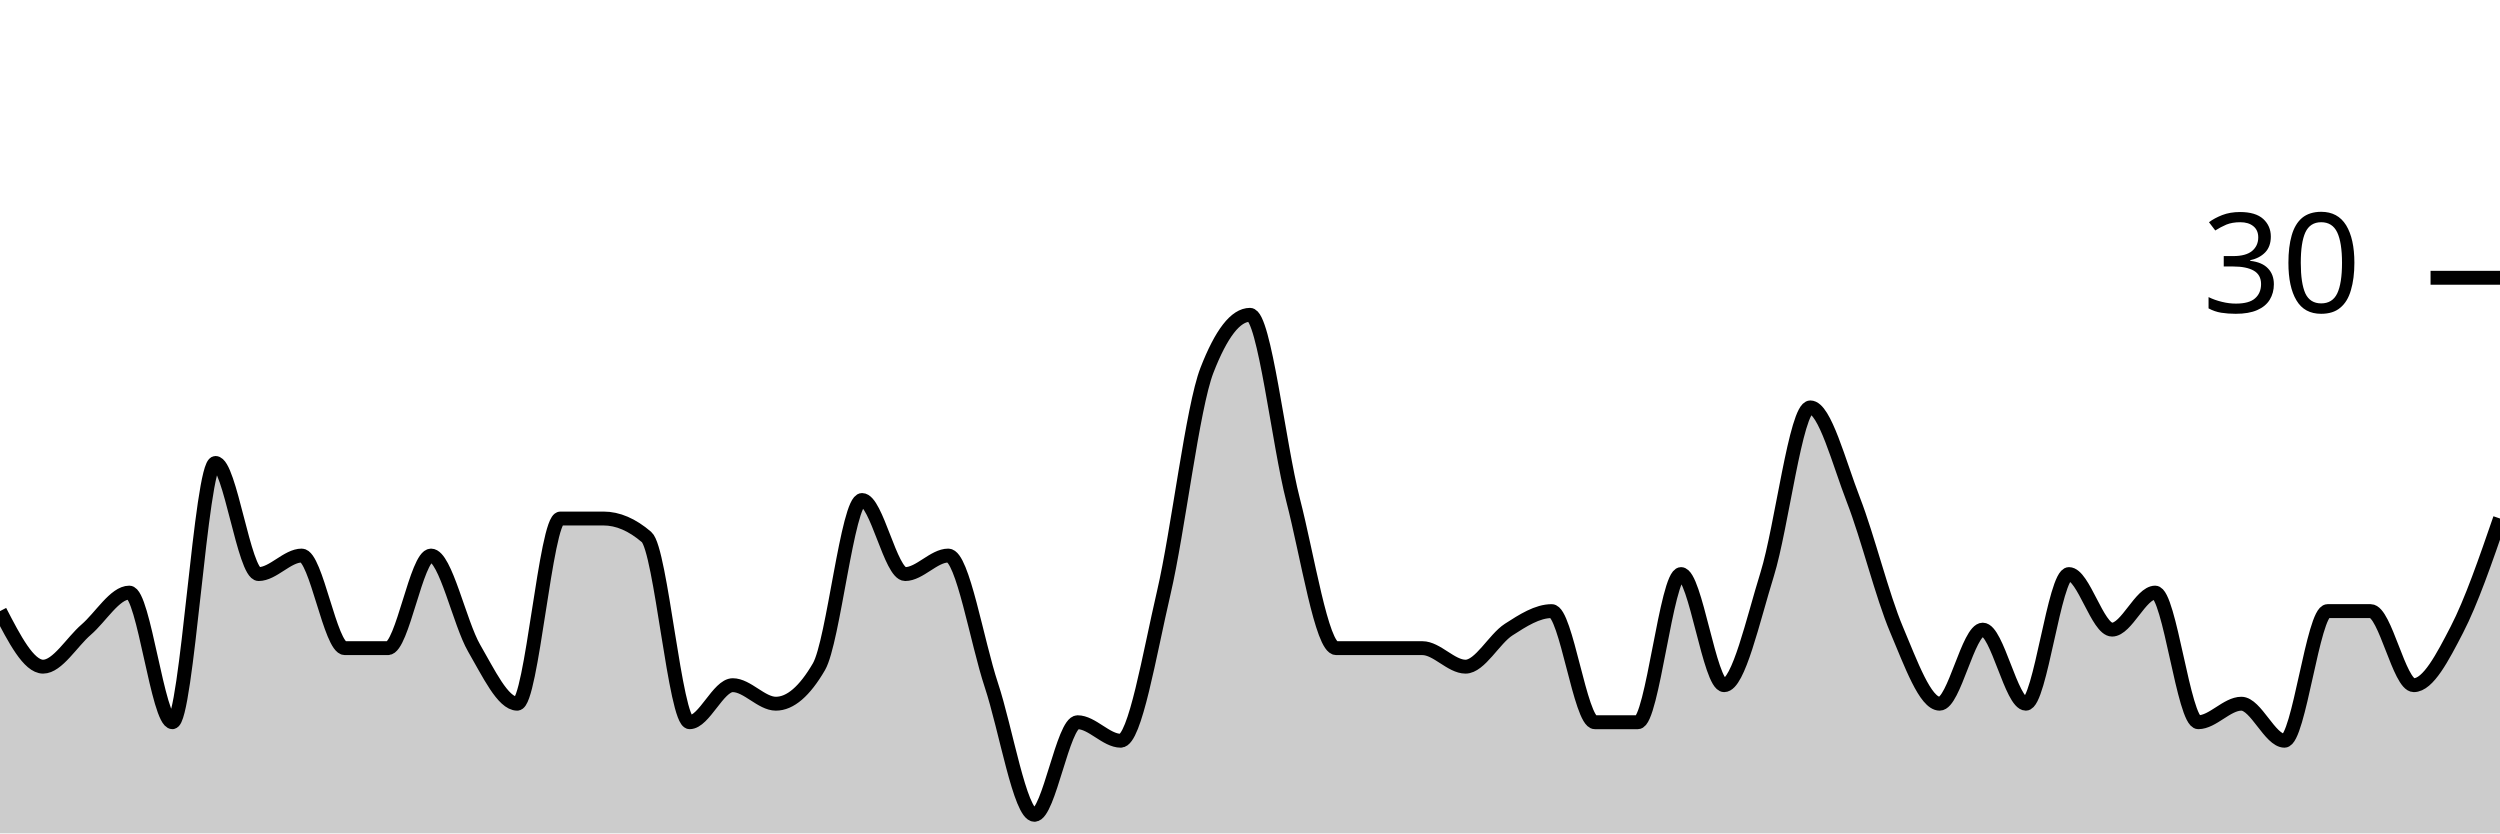
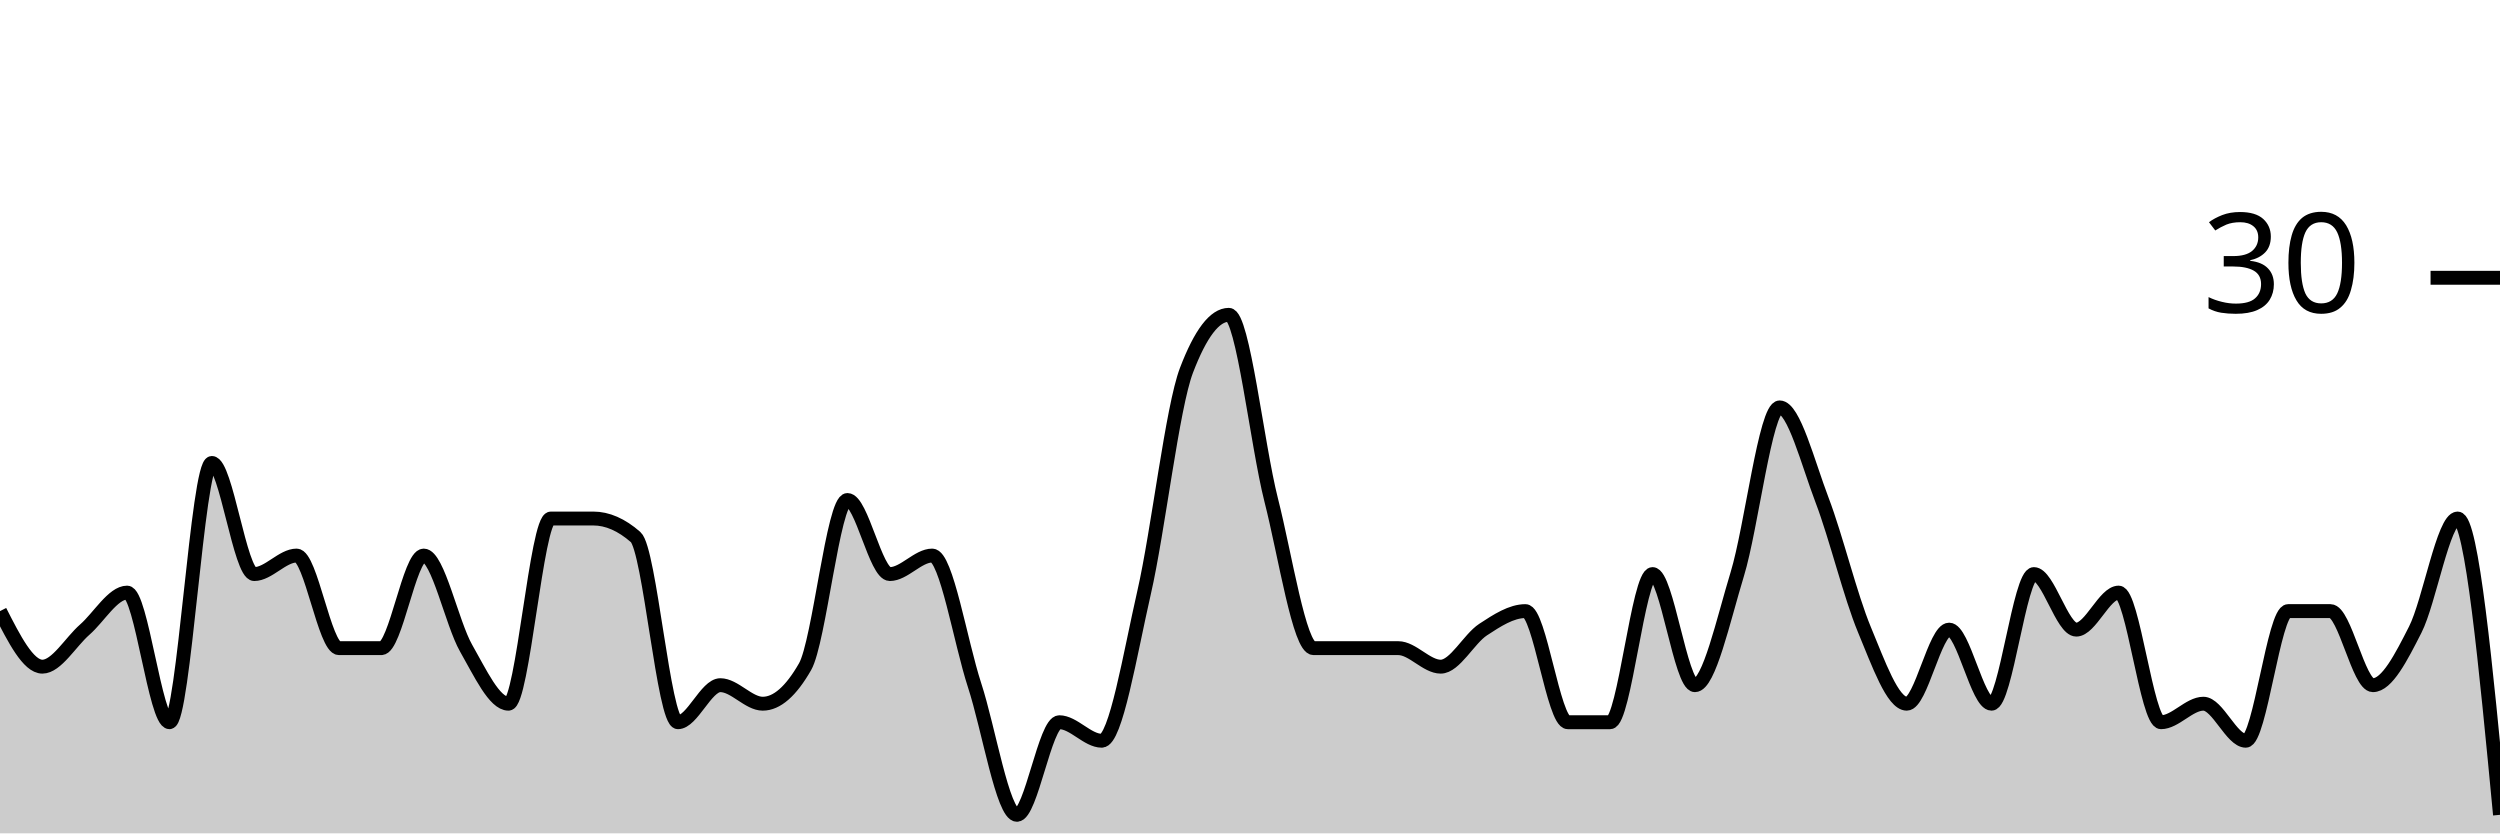
<svg xmlns="http://www.w3.org/2000/svg" viewBox="0 0 180 60">
  <g transform="translate(0,20)">
-     <path class="area" fill="rgba(0, 0, 0, 0.2)" d="M0,24C1.034,26,2.069,28,3.103,28C4.138,28,5.172,26.222,6.207,25.333C7.241,24.444,8.276,22.667,9.31,22.667C10.345,22.667,11.379,32,12.414,32C13.448,32,14.483,13.333,15.517,13.333C16.552,13.333,17.586,21.333,18.621,21.333C19.655,21.333,20.69,20,21.724,20C22.759,20,23.793,26.667,24.828,26.667C25.862,26.667,26.897,26.667,27.931,26.667C28.966,26.667,30,20,31.034,20C32.069,20,33.103,24.889,34.138,26.667C35.172,28.444,36.207,30.667,37.241,30.667C38.276,30.667,39.31,17.333,40.345,17.333C41.379,17.333,42.414,17.333,43.448,17.333C44.483,17.333,45.517,17.778,46.552,18.667C47.586,19.556,48.621,32,49.655,32C50.69,32,51.724,29.333,52.759,29.333C53.793,29.333,54.828,30.667,55.862,30.667C56.897,30.667,57.931,29.778,58.966,28C60,26.222,61.034,16,62.069,16C63.103,16,64.138,21.333,65.172,21.333C66.207,21.333,67.241,20,68.276,20C69.31,20,70.345,26.222,71.379,29.333C72.414,32.444,73.448,38.667,74.483,38.667C75.517,38.667,76.552,32,77.586,32C78.621,32,79.655,33.333,80.69,33.333C81.724,33.333,82.759,27.111,83.793,22.667C84.828,18.222,85.862,9.333,86.897,6.667C87.931,4,88.966,2.667,90,2.667C91.034,2.667,92.069,12,93.103,16C94.138,20,95.172,26.667,96.207,26.667C97.241,26.667,98.276,26.667,99.31,26.667C100.345,26.667,101.379,26.667,102.414,26.667C103.448,26.667,104.483,28,105.517,28C106.552,28,107.586,26,108.621,25.333C109.655,24.667,110.69,24,111.724,24C112.759,24,113.793,32,114.828,32C115.862,32,116.897,32,117.931,32C118.966,32,120,21.333,121.034,21.333C122.069,21.333,123.103,29.333,124.138,29.333C125.172,29.333,126.207,24.667,127.241,21.333C128.276,18,129.31,9.333,130.345,9.333C131.379,9.333,132.414,13.333,133.448,16C134.483,18.667,135.517,22.889,136.552,25.333C137.586,27.778,138.621,30.667,139.655,30.667C140.69,30.667,141.724,25.333,142.759,25.333C143.793,25.333,144.828,30.667,145.862,30.667C146.897,30.667,147.931,21.333,148.966,21.333C150,21.333,151.034,25.333,152.069,25.333C153.103,25.333,154.138,22.667,155.172,22.667C156.207,22.667,157.241,32,158.276,32C159.31,32,160.345,30.667,161.379,30.667C162.414,30.667,163.448,33.333,164.483,33.333C165.517,33.333,166.552,24,167.586,24C168.621,24,169.655,24,170.69,24C171.724,24,172.759,29.333,173.793,29.333C174.828,29.333,175.862,27.333,176.897,25.333C177.931,23.333,178.966,20.333,180,17.333L180,40C178.966,40,177.931,40,176.897,40C175.862,40,174.828,40,173.793,40C172.759,40,171.724,40,170.69,40C169.655,40,168.621,40,167.586,40C166.552,40,165.517,40,164.483,40C163.448,40,162.414,40,161.379,40C160.345,40,159.31,40,158.276,40C157.241,40,156.207,40,155.172,40C154.138,40,153.103,40,152.069,40C151.034,40,150,40,148.966,40C147.931,40,146.897,40,145.862,40C144.828,40,143.793,40,142.759,40C141.724,40,140.69,40,139.655,40C138.621,40,137.586,40,136.552,40C135.517,40,134.483,40,133.448,40C132.414,40,131.379,40,130.345,40C129.31,40,128.276,40,127.241,40C126.207,40,125.172,40,124.138,40C123.103,40,122.069,40,121.034,40C120,40,118.966,40,117.931,40C116.897,40,115.862,40,114.828,40C113.793,40,112.759,40,111.724,40C110.69,40,109.655,40,108.621,40C107.586,40,106.552,40,105.517,40C104.483,40,103.448,40,102.414,40C101.379,40,100.345,40,99.31,40C98.276,40,97.241,40,96.207,40C95.172,40,94.138,40,93.103,40C92.069,40,91.034,40,90,40C88.966,40,87.931,40,86.897,40C85.862,40,84.828,40,83.793,40C82.759,40,81.724,40,80.69,40C79.655,40,78.621,40,77.586,40C76.552,40,75.517,40,74.483,40C73.448,40,72.414,40,71.379,40C70.345,40,69.31,40,68.276,40C67.241,40,66.207,40,65.172,40C64.138,40,63.103,40,62.069,40C61.034,40,60,40,58.966,40C57.931,40,56.897,40,55.862,40C54.828,40,53.793,40,52.759,40C51.724,40,50.69,40,49.655,40C48.621,40,47.586,40,46.552,40C45.517,40,44.483,40,43.448,40C42.414,40,41.379,40,40.345,40C39.31,40,38.276,40,37.241,40C36.207,40,35.172,40,34.138,40C33.103,40,32.069,40,31.034,40C30,40,28.966,40,27.931,40C26.897,40,25.862,40,24.828,40C23.793,40,22.759,40,21.724,40C20.69,40,19.655,40,18.621,40C17.586,40,16.552,40,15.517,40C14.483,40,13.448,40,12.414,40C11.379,40,10.345,40,9.31,40C8.276,40,7.241,40,6.207,40C5.172,40,4.138,40,3.103,40C2.069,40,1.034,40,0,40Z" />
-     <path class="line" stroke="black" fill="none" d="M0,24C1.034,26,2.069,28,3.103,28C4.138,28,5.172,26.222,6.207,25.333C7.241,24.444,8.276,22.667,9.31,22.667C10.345,22.667,11.379,32,12.414,32C13.448,32,14.483,13.333,15.517,13.333C16.552,13.333,17.586,21.333,18.621,21.333C19.655,21.333,20.69,20,21.724,20C22.759,20,23.793,26.667,24.828,26.667C25.862,26.667,26.897,26.667,27.931,26.667C28.966,26.667,30,20,31.034,20C32.069,20,33.103,24.889,34.138,26.667C35.172,28.444,36.207,30.667,37.241,30.667C38.276,30.667,39.31,17.333,40.345,17.333C41.379,17.333,42.414,17.333,43.448,17.333C44.483,17.333,45.517,17.778,46.552,18.667C47.586,19.556,48.621,32,49.655,32C50.69,32,51.724,29.333,52.759,29.333C53.793,29.333,54.828,30.667,55.862,30.667C56.897,30.667,57.931,29.778,58.966,28C60,26.222,61.034,16,62.069,16C63.103,16,64.138,21.333,65.172,21.333C66.207,21.333,67.241,20,68.276,20C69.31,20,70.345,26.222,71.379,29.333C72.414,32.444,73.448,38.667,74.483,38.667C75.517,38.667,76.552,32,77.586,32C78.621,32,79.655,33.333,80.69,33.333C81.724,33.333,82.759,27.111,83.793,22.667C84.828,18.222,85.862,9.333,86.897,6.667C87.931,4,88.966,2.667,90,2.667C91.034,2.667,92.069,12,93.103,16C94.138,20,95.172,26.667,96.207,26.667C97.241,26.667,98.276,26.667,99.31,26.667C100.345,26.667,101.379,26.667,102.414,26.667C103.448,26.667,104.483,28,105.517,28C106.552,28,107.586,26,108.621,25.333C109.655,24.667,110.69,24,111.724,24C112.759,24,113.793,32,114.828,32C115.862,32,116.897,32,117.931,32C118.966,32,120,21.333,121.034,21.333C122.069,21.333,123.103,29.333,124.138,29.333C125.172,29.333,126.207,24.667,127.241,21.333C128.276,18,129.31,9.333,130.345,9.333C131.379,9.333,132.414,13.333,133.448,16C134.483,18.667,135.517,22.889,136.552,25.333C137.586,27.778,138.621,30.667,139.655,30.667C140.69,30.667,141.724,25.333,142.759,25.333C143.793,25.333,144.828,30.667,145.862,30.667C146.897,30.667,147.931,21.333,148.966,21.333C150,21.333,151.034,25.333,152.069,25.333C153.103,25.333,154.138,22.667,155.172,22.667C156.207,22.667,157.241,32,158.276,32C159.31,32,160.345,30.667,161.379,30.667C162.414,30.667,163.448,33.333,164.483,33.333C165.517,33.333,166.552,24,167.586,24C168.621,24,169.655,24,170.69,24C171.724,24,172.759,29.333,173.793,29.333C174.828,29.333,175.862,27.333,176.897,25.333C177.931,23.333,178.966,20.333,180,17.333" />
+     <path class="area" fill="rgba(0, 0, 0, 0.2)" d="M0,24C1.017,26,2.034,28,3.051,28C4.068,28,5.085,26.222,6.102,25.333C7.119,24.444,8.136,22.667,9.153,22.667C10.169,22.667,11.186,32,12.203,32C13.22,32,14.237,13.333,15.254,13.333C16.271,13.333,17.288,21.333,18.305,21.333C19.322,21.333,20.339,20,21.356,20C22.373,20,23.39,26.667,24.407,26.667C25.424,26.667,26.441,26.667,27.458,26.667C28.475,26.667,29.492,20,30.508,20C31.525,20,32.542,24.889,33.559,26.667C34.576,28.444,35.593,30.667,36.61,30.667C37.627,30.667,38.644,17.333,39.661,17.333C40.678,17.333,41.695,17.333,42.712,17.333C43.729,17.333,44.746,17.778,45.763,18.667C46.78,19.556,47.797,32,48.814,32C49.831,32,50.847,29.333,51.864,29.333C52.881,29.333,53.898,30.667,54.915,30.667C55.932,30.667,56.949,29.778,57.966,28C58.983,26.222,60,16,61.017,16C62.034,16,63.051,21.333,64.068,21.333C65.085,21.333,66.102,20,67.119,20C68.136,20,69.153,26.222,70.169,29.333C71.186,32.444,72.203,38.667,73.22,38.667C74.237,38.667,75.254,32,76.271,32C77.288,32,78.305,33.333,79.322,33.333C80.339,33.333,81.356,27.111,82.373,22.667C83.39,18.222,84.407,9.333,85.424,6.667C86.441,4,87.458,2.667,88.475,2.667C89.492,2.667,90.508,12,91.525,16C92.542,20,93.559,26.667,94.576,26.667C95.593,26.667,96.61,26.667,97.627,26.667C98.644,26.667,99.661,26.667,100.678,26.667C101.695,26.667,102.712,28,103.729,28C104.746,28,105.763,26,106.78,25.333C107.797,24.667,108.814,24,109.831,24C110.847,24,111.864,32,112.881,32C113.898,32,114.915,32,115.932,32C116.949,32,117.966,21.333,118.983,21.333C120,21.333,121.017,29.333,122.034,29.333C123.051,29.333,124.068,24.667,125.085,21.333C126.102,18,127.119,9.333,128.136,9.333C129.153,9.333,130.169,13.333,131.186,16C132.203,18.667,133.22,22.889,134.237,25.333C135.254,27.778,136.271,30.667,137.288,30.667C138.305,30.667,139.322,25.333,140.339,25.333C141.356,25.333,142.373,30.667,143.39,30.667C144.407,30.667,145.424,21.333,146.441,21.333C147.458,21.333,148.475,25.333,149.492,25.333C150.508,25.333,151.525,22.667,152.542,22.667C153.559,22.667,154.576,32,155.593,32C156.61,32,157.627,30.667,158.644,30.667C159.661,30.667,160.678,33.333,161.695,33.333C162.712,33.333,163.729,24,164.746,24C165.763,24,166.78,24,167.797,24C168.814,24,169.831,29.333,170.847,29.333C171.864,29.333,172.881,27.333,173.898,25.333C174.915,23.333,175.932,17.333,176.949,17.333C177.966,17.333,178.983,28,180,38.667L180,40C178.983,40,177.966,40,176.949,40C175.932,40,174.915,40,173.898,40C172.881,40,171.864,40,170.847,40C169.831,40,168.814,40,167.797,40C166.78,40,165.763,40,164.746,40C163.729,40,162.712,40,161.695,40C160.678,40,159.661,40,158.644,40C157.627,40,156.61,40,155.593,40C154.576,40,153.559,40,152.542,40C151.525,40,150.508,40,149.492,40C148.475,40,147.458,40,146.441,40C145.424,40,144.407,40,143.39,40C142.373,40,141.356,40,140.339,40C139.322,40,138.305,40,137.288,40C136.271,40,135.254,40,134.237,40C133.22,40,132.203,40,131.186,40C130.169,40,129.153,40,128.136,40C127.119,40,126.102,40,125.085,40C124.068,40,123.051,40,122.034,40C121.017,40,120,40,118.983,40C117.966,40,116.949,40,115.932,40C114.915,40,113.898,40,112.881,40C111.864,40,110.847,40,109.831,40C108.814,40,107.797,40,106.78,40C105.763,40,104.746,40,103.729,40C102.712,40,101.695,40,100.678,40C99.661,40,98.644,40,97.627,40C96.61,40,95.593,40,94.576,40C93.559,40,92.542,40,91.525,40C90.508,40,89.492,40,88.475,40C87.458,40,86.441,40,85.424,40C84.407,40,83.39,40,82.373,40C81.356,40,80.339,40,79.322,40C78.305,40,77.288,40,76.271,40C75.254,40,74.237,40,73.22,40C72.203,40,71.186,40,70.169,40C69.153,40,68.136,40,67.119,40C66.102,40,65.085,40,64.068,40C63.051,40,62.034,40,61.017,40C60,40,58.983,40,57.966,40C56.949,40,55.932,40,54.915,40C53.898,40,52.881,40,51.864,40C50.847,40,49.831,40,48.814,40C47.797,40,46.78,40,45.763,40C44.746,40,43.729,40,42.712,40C41.695,40,40.678,40,39.661,40C38.644,40,37.627,40,36.61,40C35.593,40,34.576,40,33.559,40C32.542,40,31.525,40,30.508,40C29.492,40,28.475,40,27.458,40C26.441,40,25.424,40,24.407,40C23.39,40,22.373,40,21.356,40C20.339,40,19.322,40,18.305,40C17.288,40,16.271,40,15.254,40C14.237,40,13.22,40,12.203,40C11.186,40,10.169,40,9.153,40C8.136,40,7.119,40,6.102,40C5.085,40,4.068,40,3.051,40C2.034,40,1.017,40,0,40Z" />
+     <path class="line" stroke="black" fill="none" d="M0,24C1.017,26,2.034,28,3.051,28C4.068,28,5.085,26.222,6.102,25.333C7.119,24.444,8.136,22.667,9.153,22.667C10.169,22.667,11.186,32,12.203,32C13.22,32,14.237,13.333,15.254,13.333C16.271,13.333,17.288,21.333,18.305,21.333C19.322,21.333,20.339,20,21.356,20C22.373,20,23.39,26.667,24.407,26.667C25.424,26.667,26.441,26.667,27.458,26.667C28.475,26.667,29.492,20,30.508,20C31.525,20,32.542,24.889,33.559,26.667C34.576,28.444,35.593,30.667,36.61,30.667C37.627,30.667,38.644,17.333,39.661,17.333C40.678,17.333,41.695,17.333,42.712,17.333C43.729,17.333,44.746,17.778,45.763,18.667C46.78,19.556,47.797,32,48.814,32C49.831,32,50.847,29.333,51.864,29.333C52.881,29.333,53.898,30.667,54.915,30.667C55.932,30.667,56.949,29.778,57.966,28C58.983,26.222,60,16,61.017,16C62.034,16,63.051,21.333,64.068,21.333C65.085,21.333,66.102,20,67.119,20C68.136,20,69.153,26.222,70.169,29.333C71.186,32.444,72.203,38.667,73.22,38.667C74.237,38.667,75.254,32,76.271,32C77.288,32,78.305,33.333,79.322,33.333C80.339,33.333,81.356,27.111,82.373,22.667C83.39,18.222,84.407,9.333,85.424,6.667C86.441,4,87.458,2.667,88.475,2.667C89.492,2.667,90.508,12,91.525,16C92.542,20,93.559,26.667,94.576,26.667C95.593,26.667,96.61,26.667,97.627,26.667C98.644,26.667,99.661,26.667,100.678,26.667C101.695,26.667,102.712,28,103.729,28C104.746,28,105.763,26,106.78,25.333C107.797,24.667,108.814,24,109.831,24C110.847,24,111.864,32,112.881,32C113.898,32,114.915,32,115.932,32C116.949,32,117.966,21.333,118.983,21.333C120,21.333,121.017,29.333,122.034,29.333C123.051,29.333,124.068,24.667,125.085,21.333C126.102,18,127.119,9.333,128.136,9.333C129.153,9.333,130.169,13.333,131.186,16C132.203,18.667,133.22,22.889,134.237,25.333C135.254,27.778,136.271,30.667,137.288,30.667C138.305,30.667,139.322,25.333,140.339,25.333C141.356,25.333,142.373,30.667,143.39,30.667C144.407,30.667,145.424,21.333,146.441,21.333C147.458,21.333,148.475,25.333,149.492,25.333C150.508,25.333,151.525,22.667,152.542,22.667C153.559,22.667,154.576,32,155.593,32C156.61,32,157.627,30.667,158.644,30.667C159.661,30.667,160.678,33.333,161.695,33.333C162.712,33.333,163.729,24,164.746,24C165.763,24,166.78,24,167.797,24C168.814,24,169.831,29.333,170.847,29.333C171.864,29.333,172.881,27.333,173.898,25.333C174.915,23.333,175.932,17.333,176.949,17.333C177.966,17.333,178.983,28,180,38.667" />
    <path class="axis-ceiling" stroke-width="1" stroke="black" fill="none" d="M175,0L180,0" />
    <text class="axis-ceiling-label" font-family="sans-serif" text-anchor="end" font-size="10px" x="170" y="2.5">30</text>
  </g>
</svg>
